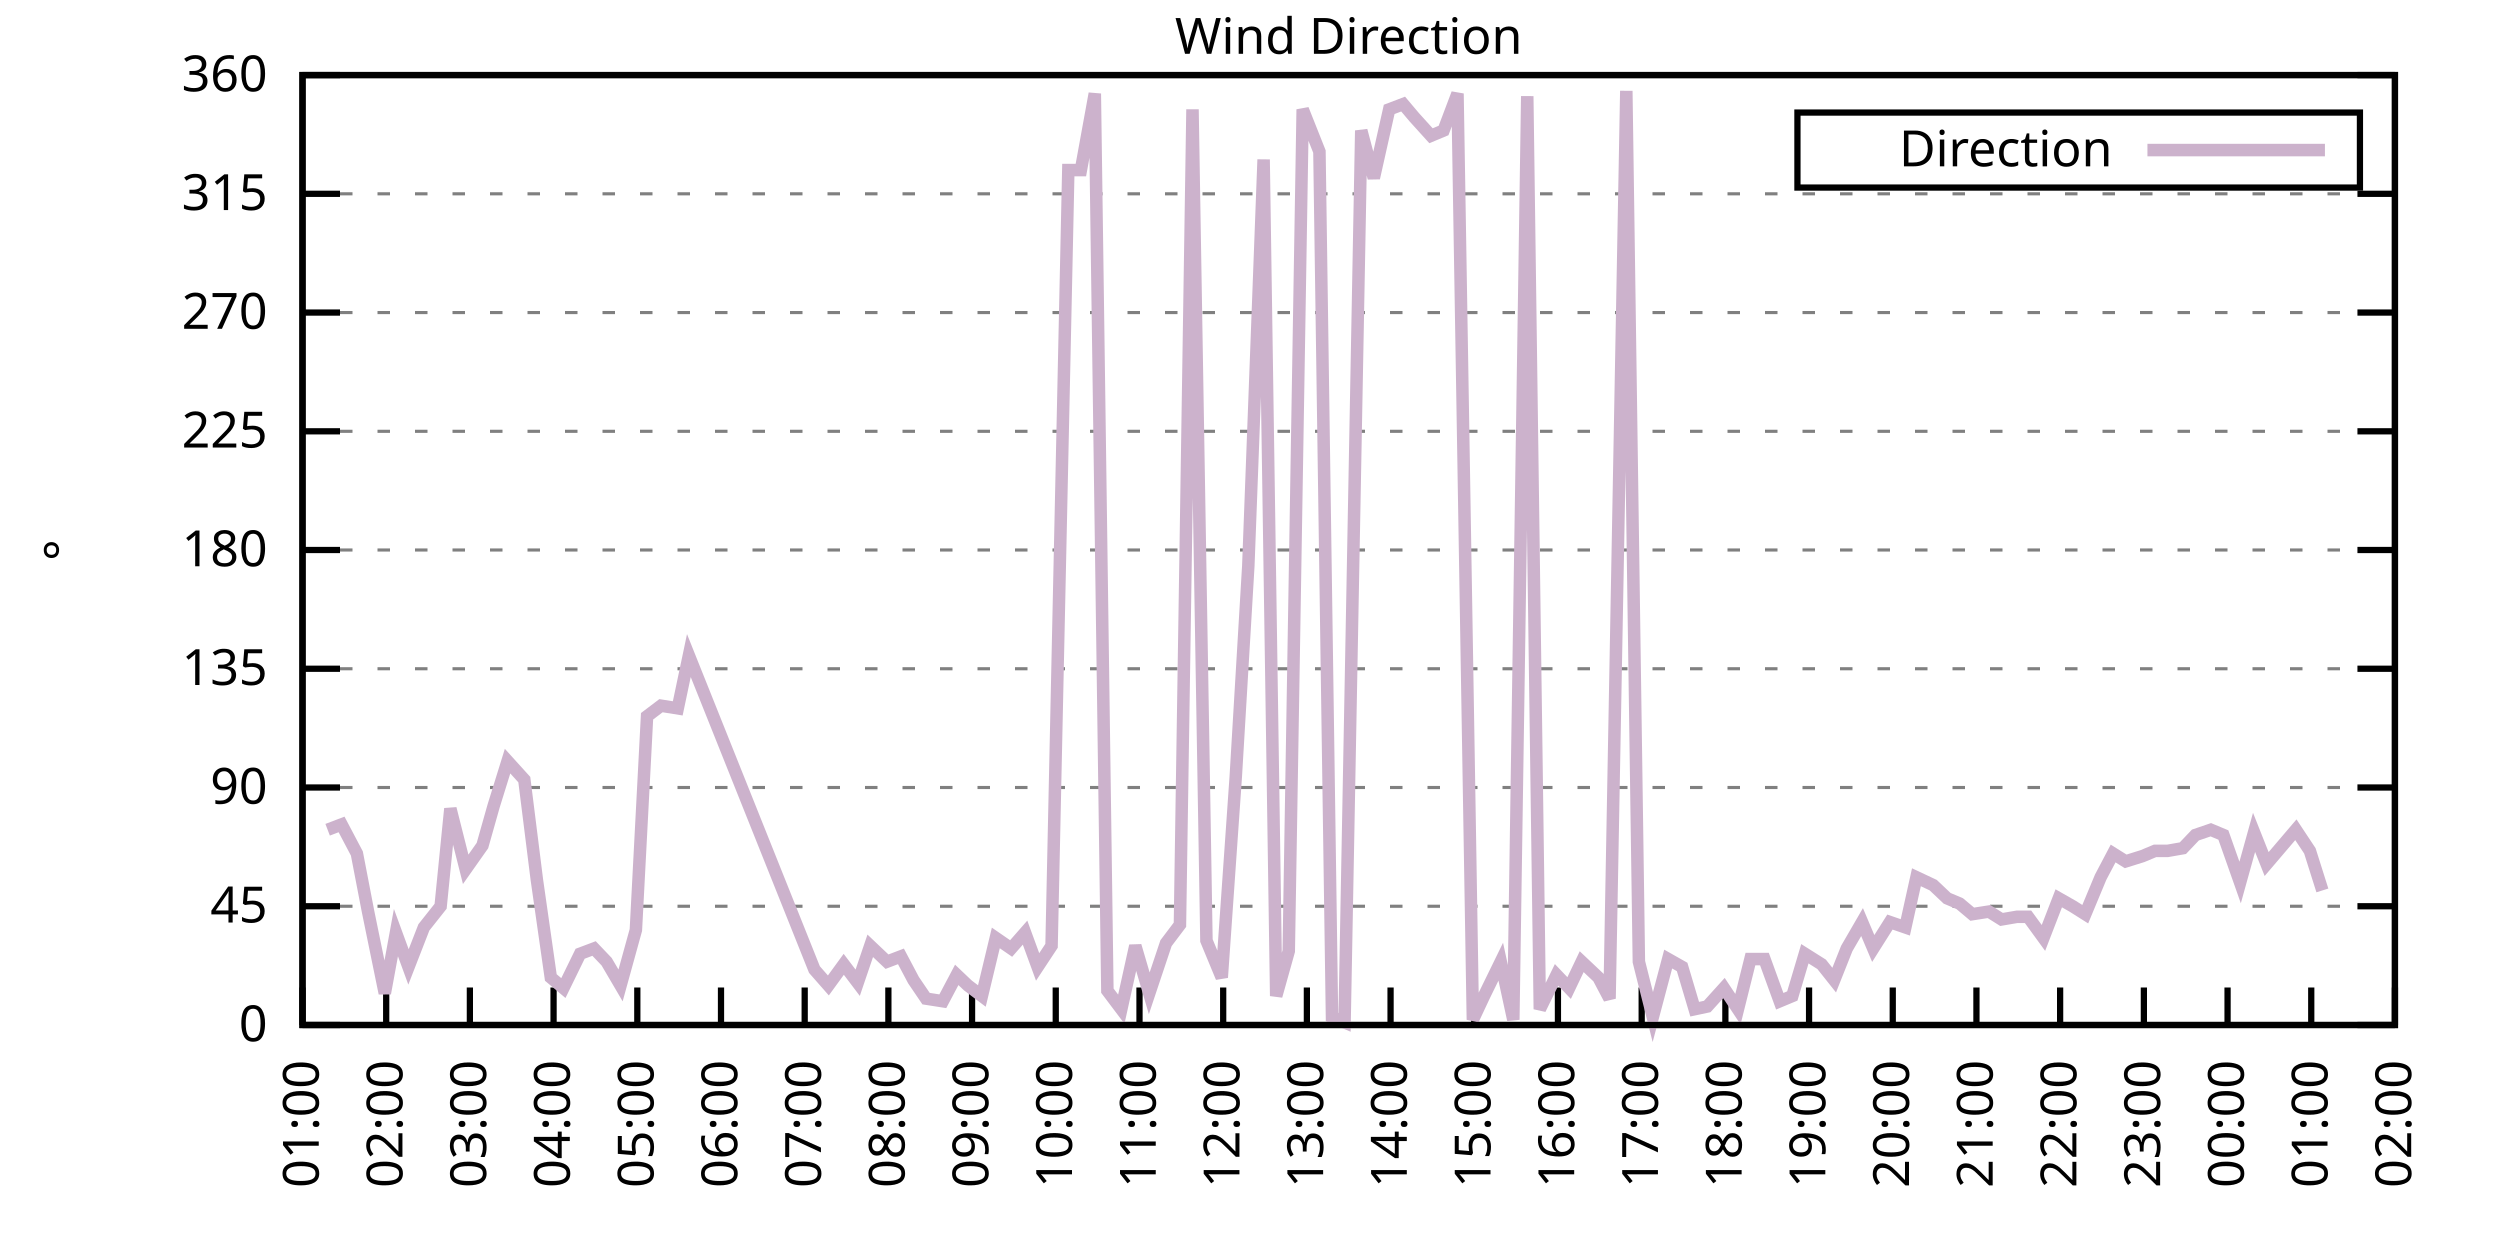
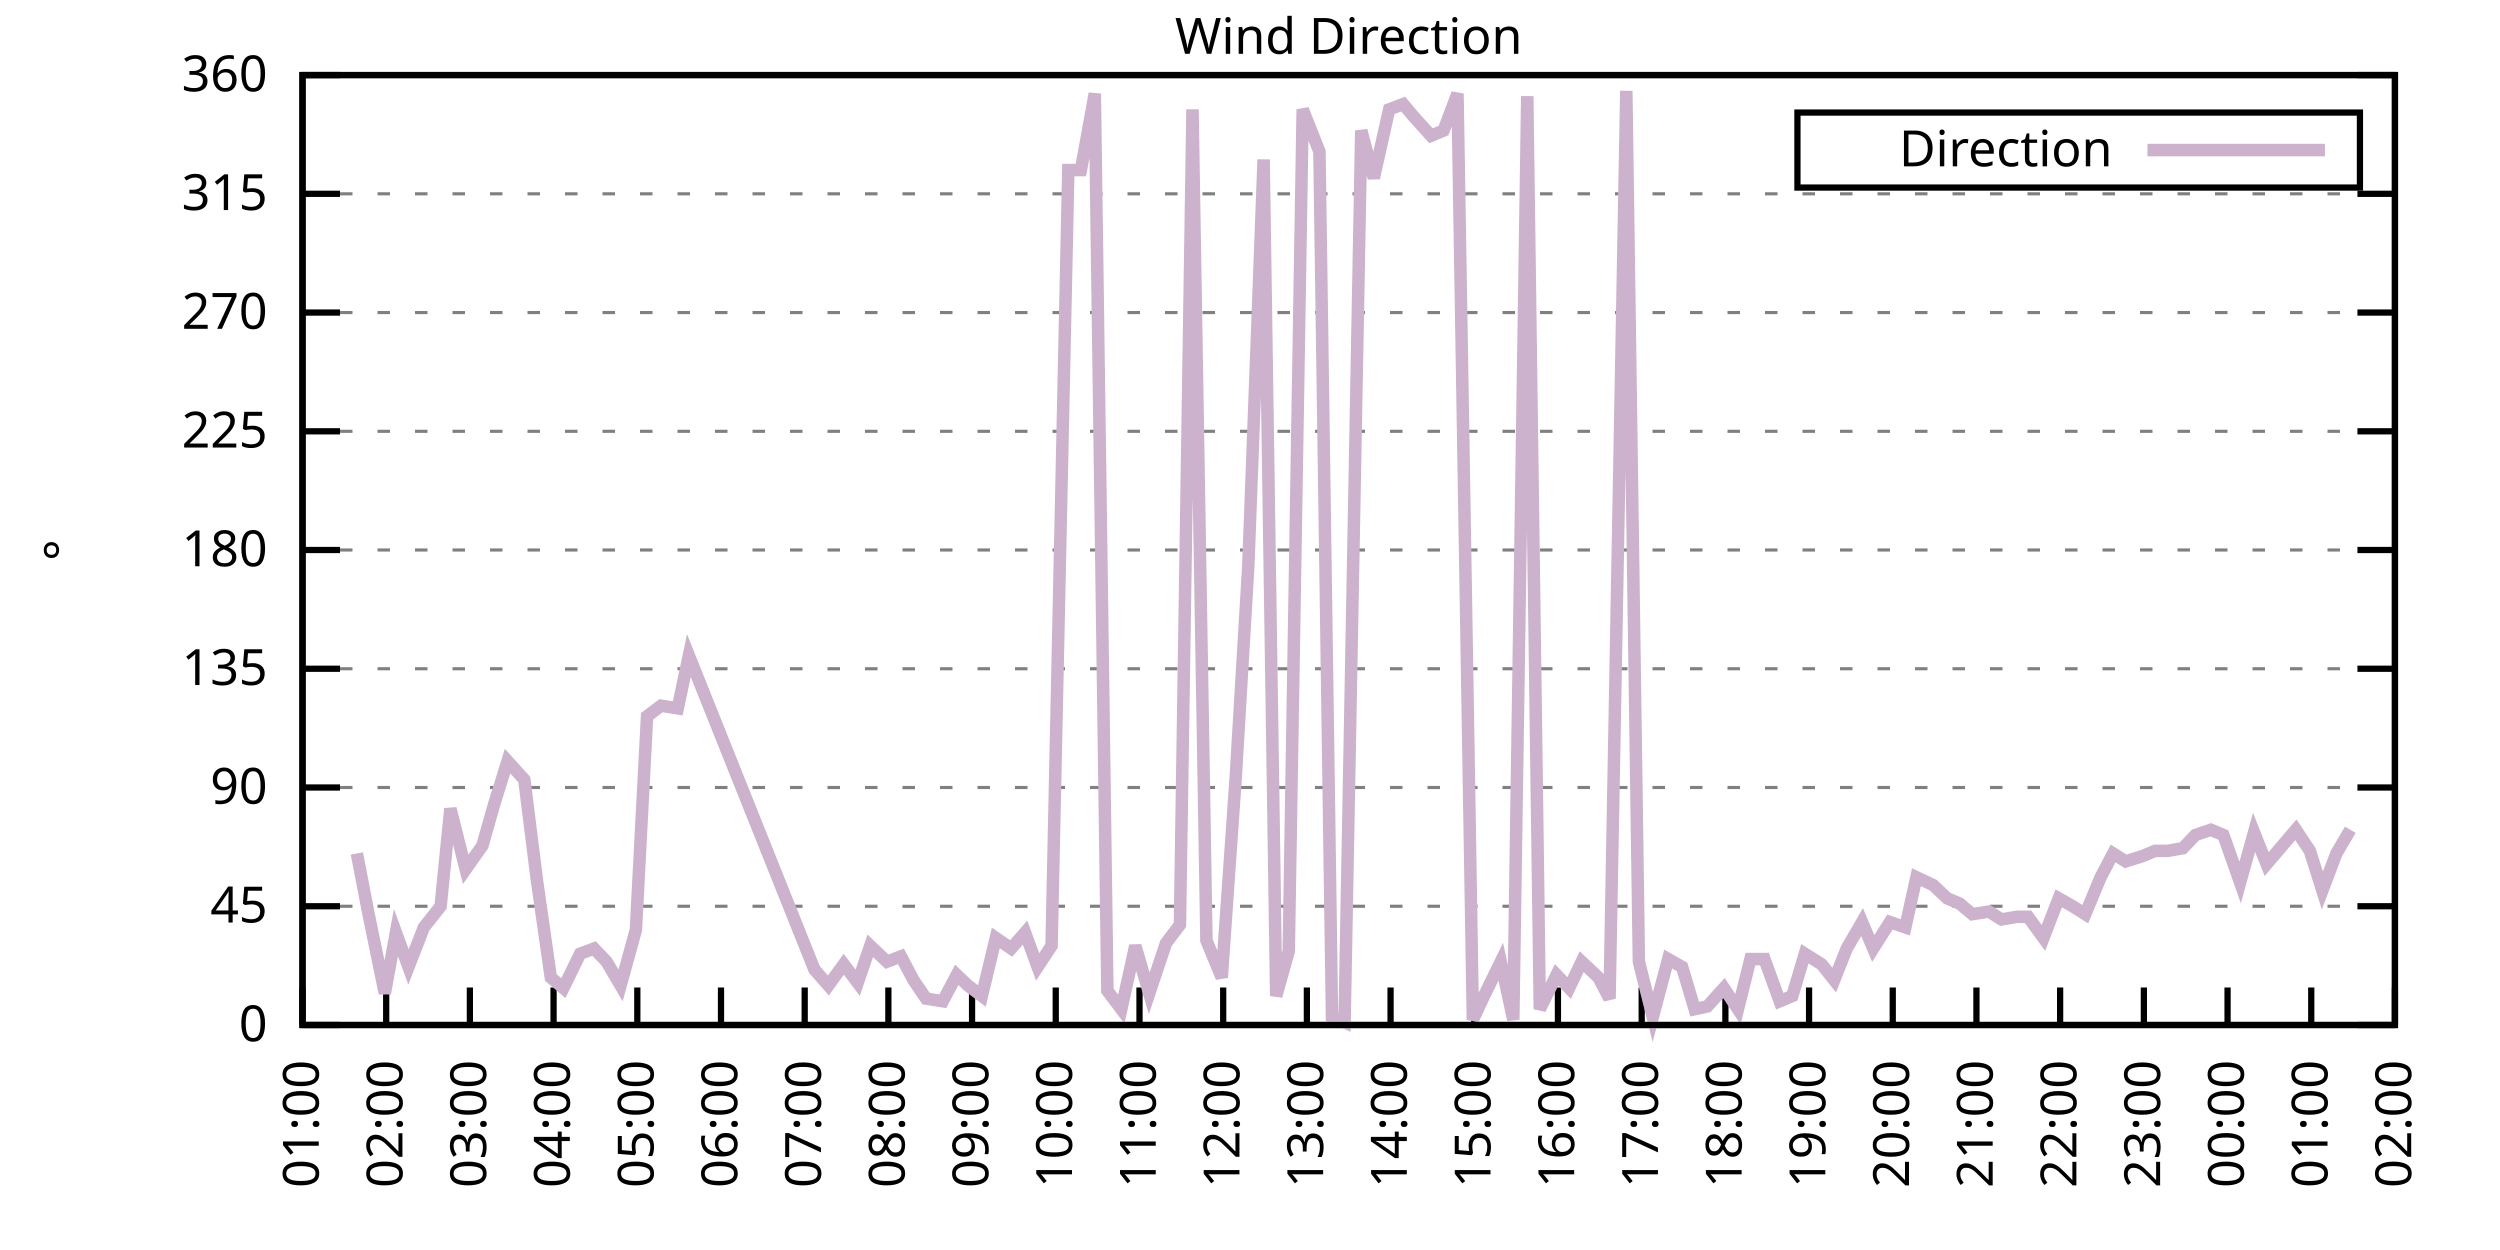
<svg xmlns="http://www.w3.org/2000/svg" xmlns:xlink="http://www.w3.org/1999/xlink" width="400" height="200" viewBox="0 0 400 200">
  <g id="gnuplot_canvas">
    <rect x="0" y="0" width="400" height="200" fill="none" />
    <defs>
      <circle id="gpDot" r="0.5" stroke-width="0.5" stroke="currentColor" />
      <path id="gpPt0" stroke-width="0.333" stroke="currentColor" d="M-1,0 h2 M0,-1 v2" />
      <path id="gpPt1" stroke-width="0.333" stroke="currentColor" d="M-1,-1 L1,1 M1,-1 L-1,1" />
      <path id="gpPt2" stroke-width="0.333" stroke="currentColor" d="M-1,0 L1,0 M0,-1 L0,1 M-1,-1 L1,1 M-1,1 L1,-1" />
      <rect id="gpPt3" stroke-width="0.333" stroke="currentColor" x="-1" y="-1" width="2" height="2" />
      <rect id="gpPt4" stroke-width="0.333" stroke="currentColor" fill="currentColor" x="-1" y="-1" width="2" height="2" />
      <circle id="gpPt5" stroke-width="0.333" stroke="currentColor" cx="0" cy="0" r="1" />
      <use xlink:href="#gpPt5" id="gpPt6" fill="currentColor" stroke="none" />
      <path id="gpPt7" stroke-width="0.333" stroke="currentColor" d="M0,-1.33 L-1.33,0.67 L1.33,0.67 z" />
      <use xlink:href="#gpPt7" id="gpPt8" fill="currentColor" stroke="none" />
      <use xlink:href="#gpPt7" id="gpPt9" stroke="currentColor" transform="rotate(180)" />
      <use xlink:href="#gpPt9" id="gpPt10" fill="currentColor" stroke="none" />
      <use xlink:href="#gpPt3" id="gpPt11" stroke="currentColor" transform="rotate(45)" />
      <use xlink:href="#gpPt11" id="gpPt12" fill="currentColor" stroke="none" />
      <path id="gpPt13" stroke-width="0.333" stroke="currentColor" d="M0,1.330 L1.265,0.411 L0.782,-1.067 L-0.782,-1.076 L-1.265,0.411 z" />
      <use xlink:href="#gpPt13" id="gpPt14" fill="currentColor" stroke="none" />
      <filter id="textbox" filterUnits="objectBoundingBox" x="0" y="0" height="1" width="1">
        <feFlood flood-color="white" flood-opacity="1" result="bgnd" />
        <feComposite in="SourceGraphic" in2="bgnd" operator="atop" />
      </filter>
      <filter id="greybox" filterUnits="objectBoundingBox" x="0" y="0" height="1" width="1">
        <feFlood flood-color="lightgrey" flood-opacity="1" result="grey" />
        <feComposite in="SourceGraphic" in2="grey" operator="atop" />
      </filter>
    </defs>
    <g fill="none" color="white" stroke="currentColor" stroke-width="1.00" stroke-linecap="butt" stroke-linejoin="miter">
</g>
    <g fill="none" color="black" stroke="currentColor" stroke-width="1.00" stroke-linecap="butt" stroke-linejoin="miter">
      <g stroke="none" shape-rendering="crispEdges">
        <polygon fill="rgb(255, 255, 255)" points="48.40,164.00 383.18,164.00 383.18,12.02 48.40,12.02 " />
      </g>
    </g>
    <g fill="none" color="black" stroke="currentColor" stroke-width="1.00" stroke-linecap="butt" stroke-linejoin="miter">
</g>
    <g fill="none" color="black" stroke="black" stroke-width="0.50" stroke-linecap="butt" stroke-linejoin="miter">
</g>
    <g fill="none" color="gray" stroke="currentColor" stroke-width="0.50" stroke-linecap="butt" stroke-linejoin="miter">
      <path stroke="gray" stroke-dasharray="2,4" class="gridline" d="M48.40,164.00 L383.19,164.00  " />
    </g>
    <g fill="none" color="gray" stroke="gray" stroke-width="1.00" stroke-linecap="butt" stroke-linejoin="miter">
</g>
    <g fill="none" color="black" stroke="currentColor" stroke-width="1.00" stroke-linecap="butt" stroke-linejoin="miter">
      <path stroke="black" d="M48.40,164.00 L54.40,164.00 M383.19,164.00 L377.19,164.00  " />
      <g transform="translate(42.80,166.60)" stroke="none" fill="black" font-family="Sans" font-size="8.00" text-anchor="end">
        <text>
          <tspan font-family="Sans"> 0</tspan>
        </text>
      </g>
    </g>
    <g fill="none" color="black" stroke="currentColor" stroke-width="1.00" stroke-linecap="butt" stroke-linejoin="miter">
</g>
    <g fill="none" color="black" stroke="black" stroke-width="0.50" stroke-linecap="butt" stroke-linejoin="miter">
</g>
    <g fill="none" color="gray" stroke="currentColor" stroke-width="0.50" stroke-linecap="butt" stroke-linejoin="miter">
      <path stroke="gray" stroke-dasharray="2,4" class="gridline" d="M48.40,145.00 L383.19,145.00  " />
    </g>
    <g fill="none" color="gray" stroke="gray" stroke-width="1.00" stroke-linecap="butt" stroke-linejoin="miter">
</g>
    <g fill="none" color="black" stroke="currentColor" stroke-width="1.00" stroke-linecap="butt" stroke-linejoin="miter">
      <path stroke="black" d="M48.40,145.00 L54.40,145.00 M383.19,145.00 L377.19,145.00  " />
      <g transform="translate(42.80,147.60)" stroke="none" fill="black" font-family="Sans" font-size="8.00" text-anchor="end">
        <text>
          <tspan font-family="Sans"> 45</tspan>
        </text>
      </g>
    </g>
    <g fill="none" color="black" stroke="currentColor" stroke-width="1.00" stroke-linecap="butt" stroke-linejoin="miter">
</g>
    <g fill="none" color="black" stroke="black" stroke-width="0.50" stroke-linecap="butt" stroke-linejoin="miter">
</g>
    <g fill="none" color="gray" stroke="currentColor" stroke-width="0.50" stroke-linecap="butt" stroke-linejoin="miter">
      <path stroke="gray" stroke-dasharray="2,4" class="gridline" d="M48.40,126.00 L383.19,126.00  " />
    </g>
    <g fill="none" color="gray" stroke="gray" stroke-width="1.00" stroke-linecap="butt" stroke-linejoin="miter">
</g>
    <g fill="none" color="black" stroke="currentColor" stroke-width="1.00" stroke-linecap="butt" stroke-linejoin="miter">
      <path stroke="black" d="M48.40,126.00 L54.40,126.00 M383.19,126.00 L377.19,126.00  " />
      <g transform="translate(42.80,128.60)" stroke="none" fill="black" font-family="Sans" font-size="8.00" text-anchor="end">
        <text>
          <tspan font-family="Sans"> 90</tspan>
        </text>
      </g>
    </g>
    <g fill="none" color="black" stroke="currentColor" stroke-width="1.00" stroke-linecap="butt" stroke-linejoin="miter">
</g>
    <g fill="none" color="black" stroke="black" stroke-width="0.50" stroke-linecap="butt" stroke-linejoin="miter">
</g>
    <g fill="none" color="gray" stroke="currentColor" stroke-width="0.50" stroke-linecap="butt" stroke-linejoin="miter">
      <path stroke="gray" stroke-dasharray="2,4" class="gridline" d="M48.40,107.00 L383.19,107.00  " />
    </g>
    <g fill="none" color="gray" stroke="gray" stroke-width="1.00" stroke-linecap="butt" stroke-linejoin="miter">
</g>
    <g fill="none" color="black" stroke="currentColor" stroke-width="1.00" stroke-linecap="butt" stroke-linejoin="miter">
      <path stroke="black" d="M48.40,107.00 L54.40,107.00 M383.19,107.00 L377.19,107.00  " />
      <g transform="translate(42.80,109.60)" stroke="none" fill="black" font-family="Sans" font-size="8.00" text-anchor="end">
        <text>
          <tspan font-family="Sans"> 135</tspan>
        </text>
      </g>
    </g>
    <g fill="none" color="black" stroke="currentColor" stroke-width="1.00" stroke-linecap="butt" stroke-linejoin="miter">
</g>
    <g fill="none" color="black" stroke="black" stroke-width="0.50" stroke-linecap="butt" stroke-linejoin="miter">
</g>
    <g fill="none" color="gray" stroke="currentColor" stroke-width="0.50" stroke-linecap="butt" stroke-linejoin="miter">
      <path stroke="gray" stroke-dasharray="2,4" class="gridline" d="M48.40,88.00 L383.19,88.00  " />
    </g>
    <g fill="none" color="gray" stroke="gray" stroke-width="1.00" stroke-linecap="butt" stroke-linejoin="miter">
</g>
    <g fill="none" color="black" stroke="currentColor" stroke-width="1.00" stroke-linecap="butt" stroke-linejoin="miter">
      <path stroke="black" d="M48.40,88.00 L54.40,88.00 M383.19,88.00 L377.19,88.00  " />
      <g transform="translate(42.80,90.60)" stroke="none" fill="black" font-family="Sans" font-size="8.00" text-anchor="end">
        <text>
          <tspan font-family="Sans"> 180</tspan>
        </text>
      </g>
    </g>
    <g fill="none" color="black" stroke="currentColor" stroke-width="1.00" stroke-linecap="butt" stroke-linejoin="miter">
</g>
    <g fill="none" color="black" stroke="black" stroke-width="0.50" stroke-linecap="butt" stroke-linejoin="miter">
</g>
    <g fill="none" color="gray" stroke="currentColor" stroke-width="0.50" stroke-linecap="butt" stroke-linejoin="miter">
      <path stroke="gray" stroke-dasharray="2,4" class="gridline" d="M48.40,69.01 L383.19,69.01  " />
    </g>
    <g fill="none" color="gray" stroke="gray" stroke-width="1.00" stroke-linecap="butt" stroke-linejoin="miter">
</g>
    <g fill="none" color="black" stroke="currentColor" stroke-width="1.00" stroke-linecap="butt" stroke-linejoin="miter">
      <path stroke="black" d="M48.40,69.01 L54.40,69.01 M383.19,69.01 L377.19,69.01  " />
      <g transform="translate(42.80,71.61)" stroke="none" fill="black" font-family="Sans" font-size="8.00" text-anchor="end">
        <text>
          <tspan font-family="Sans"> 225</tspan>
        </text>
      </g>
    </g>
    <g fill="none" color="black" stroke="currentColor" stroke-width="1.00" stroke-linecap="butt" stroke-linejoin="miter">
</g>
    <g fill="none" color="black" stroke="black" stroke-width="0.50" stroke-linecap="butt" stroke-linejoin="miter">
</g>
    <g fill="none" color="gray" stroke="currentColor" stroke-width="0.50" stroke-linecap="butt" stroke-linejoin="miter">
      <path stroke="gray" stroke-dasharray="2,4" class="gridline" d="M48.40,50.01 L383.19,50.01  " />
    </g>
    <g fill="none" color="gray" stroke="gray" stroke-width="1.00" stroke-linecap="butt" stroke-linejoin="miter">
</g>
    <g fill="none" color="black" stroke="currentColor" stroke-width="1.00" stroke-linecap="butt" stroke-linejoin="miter">
      <path stroke="black" d="M48.40,50.01 L54.40,50.01 M383.19,50.01 L377.19,50.01  " />
      <g transform="translate(42.80,52.61)" stroke="none" fill="black" font-family="Sans" font-size="8.00" text-anchor="end">
        <text>
          <tspan font-family="Sans"> 270</tspan>
        </text>
      </g>
    </g>
    <g fill="none" color="black" stroke="currentColor" stroke-width="1.00" stroke-linecap="butt" stroke-linejoin="miter">
</g>
    <g fill="none" color="black" stroke="black" stroke-width="0.50" stroke-linecap="butt" stroke-linejoin="miter">
</g>
    <g fill="none" color="gray" stroke="currentColor" stroke-width="0.50" stroke-linecap="butt" stroke-linejoin="miter">
      <path stroke="gray" stroke-dasharray="2,4" class="gridline" d="M48.40,31.01 L383.19,31.01  " />
    </g>
    <g fill="none" color="gray" stroke="gray" stroke-width="1.00" stroke-linecap="butt" stroke-linejoin="miter">
</g>
    <g fill="none" color="black" stroke="currentColor" stroke-width="1.00" stroke-linecap="butt" stroke-linejoin="miter">
      <path stroke="black" d="M48.40,31.01 L54.40,31.01 M383.19,31.01 L377.19,31.01  " />
      <g transform="translate(42.80,33.61)" stroke="none" fill="black" font-family="Sans" font-size="8.00" text-anchor="end">
        <text>
          <tspan font-family="Sans"> 315</tspan>
        </text>
      </g>
    </g>
    <g fill="none" color="black" stroke="currentColor" stroke-width="1.00" stroke-linecap="butt" stroke-linejoin="miter">
</g>
    <g fill="none" color="black" stroke="black" stroke-width="0.50" stroke-linecap="butt" stroke-linejoin="miter">
</g>
    <g fill="none" color="gray" stroke="currentColor" stroke-width="0.50" stroke-linecap="butt" stroke-linejoin="miter">
      <path stroke="gray" stroke-dasharray="2,4" class="gridline" d="M48.40,12.01 L383.19,12.01  " />
    </g>
    <g fill="none" color="gray" stroke="gray" stroke-width="1.00" stroke-linecap="butt" stroke-linejoin="miter">
</g>
    <g fill="none" color="black" stroke="currentColor" stroke-width="1.00" stroke-linecap="butt" stroke-linejoin="miter">
      <path stroke="black" d="M48.40,12.01 L54.40,12.01 M383.19,12.01 L377.19,12.01  " />
      <g transform="translate(42.80,14.61)" stroke="none" fill="black" font-family="Sans" font-size="8.00" text-anchor="end">
        <text>
          <tspan font-family="Sans"> 360</tspan>
        </text>
      </g>
    </g>
    <g fill="none" color="black" stroke="currentColor" stroke-width="1.00" stroke-linecap="butt" stroke-linejoin="miter">
      <path stroke="black" d="M48.40,164.00 L48.40,158.00  " />
      <g transform="translate(51.00,169.60) rotate(270.00)" stroke="none" fill="black" font-family="Sans" font-size="8.00" text-anchor="end">
        <text>
          <tspan font-family="Sans">01:00</tspan>
        </text>
      </g>
    </g>
    <g fill="none" color="black" stroke="currentColor" stroke-width="1.00" stroke-linecap="butt" stroke-linejoin="miter">
      <path stroke="black" d="M61.79,164.00 L61.79,158.00  " />
      <g transform="translate(64.39,169.60) rotate(270.00)" stroke="none" fill="black" font-family="Sans" font-size="8.00" text-anchor="end">
        <text>
          <tspan font-family="Sans">02:00</tspan>
        </text>
      </g>
    </g>
    <g fill="none" color="black" stroke="currentColor" stroke-width="1.00" stroke-linecap="butt" stroke-linejoin="miter">
      <path stroke="black" d="M75.18,164.00 L75.18,158.00  " />
      <g transform="translate(77.78,169.60) rotate(270.00)" stroke="none" fill="black" font-family="Sans" font-size="8.00" text-anchor="end">
        <text>
          <tspan font-family="Sans">03:00</tspan>
        </text>
      </g>
    </g>
    <g fill="none" color="black" stroke="currentColor" stroke-width="1.00" stroke-linecap="butt" stroke-linejoin="miter">
      <path stroke="black" d="M88.57,164.00 L88.57,158.00  " />
      <g transform="translate(91.17,169.60) rotate(270.00)" stroke="none" fill="black" font-family="Sans" font-size="8.00" text-anchor="end">
        <text>
          <tspan font-family="Sans">04:00</tspan>
        </text>
      </g>
    </g>
    <g fill="none" color="black" stroke="currentColor" stroke-width="1.00" stroke-linecap="butt" stroke-linejoin="miter">
      <path stroke="black" d="M101.97,164.00 L101.97,158.00  " />
      <g transform="translate(104.57,169.60) rotate(270.00)" stroke="none" fill="black" font-family="Sans" font-size="8.00" text-anchor="end">
        <text>
          <tspan font-family="Sans">05:00</tspan>
        </text>
      </g>
    </g>
    <g fill="none" color="black" stroke="currentColor" stroke-width="1.00" stroke-linecap="butt" stroke-linejoin="miter">
      <path stroke="black" d="M115.36,164.00 L115.36,158.00  " />
      <g transform="translate(117.96,169.60) rotate(270.00)" stroke="none" fill="black" font-family="Sans" font-size="8.00" text-anchor="end">
        <text>
          <tspan font-family="Sans">06:00</tspan>
        </text>
      </g>
    </g>
    <g fill="none" color="black" stroke="currentColor" stroke-width="1.00" stroke-linecap="butt" stroke-linejoin="miter">
      <path stroke="black" d="M128.75,164.00 L128.75,158.00  " />
      <g transform="translate(131.35,169.60) rotate(270.00)" stroke="none" fill="black" font-family="Sans" font-size="8.00" text-anchor="end">
        <text>
          <tspan font-family="Sans">07:00</tspan>
        </text>
      </g>
    </g>
    <g fill="none" color="black" stroke="currentColor" stroke-width="1.00" stroke-linecap="butt" stroke-linejoin="miter">
      <path stroke="black" d="M142.14,164.00 L142.14,158.00  " />
      <g transform="translate(144.74,169.60) rotate(270.00)" stroke="none" fill="black" font-family="Sans" font-size="8.00" text-anchor="end">
        <text>
          <tspan font-family="Sans">08:00</tspan>
        </text>
      </g>
    </g>
    <g fill="none" color="black" stroke="currentColor" stroke-width="1.00" stroke-linecap="butt" stroke-linejoin="miter">
      <path stroke="black" d="M155.53,164.00 L155.53,158.00  " />
      <g transform="translate(158.13,169.60) rotate(270.00)" stroke="none" fill="black" font-family="Sans" font-size="8.00" text-anchor="end">
        <text>
          <tspan font-family="Sans">09:00</tspan>
        </text>
      </g>
    </g>
    <g fill="none" color="black" stroke="currentColor" stroke-width="1.00" stroke-linecap="butt" stroke-linejoin="miter">
      <path stroke="black" d="M168.92,164.00 L168.92,158.00  " />
      <g transform="translate(171.52,169.60) rotate(270.00)" stroke="none" fill="black" font-family="Sans" font-size="8.00" text-anchor="end">
        <text>
          <tspan font-family="Sans">10:00</tspan>
        </text>
      </g>
    </g>
    <g fill="none" color="black" stroke="currentColor" stroke-width="1.00" stroke-linecap="butt" stroke-linejoin="miter">
      <path stroke="black" d="M182.32,164.00 L182.32,158.00  " />
      <g transform="translate(184.92,169.60) rotate(270.00)" stroke="none" fill="black" font-family="Sans" font-size="8.00" text-anchor="end">
        <text>
          <tspan font-family="Sans">11:00</tspan>
        </text>
      </g>
    </g>
    <g fill="none" color="black" stroke="currentColor" stroke-width="1.00" stroke-linecap="butt" stroke-linejoin="miter">
      <path stroke="black" d="M195.71,164.00 L195.71,158.00  " />
      <g transform="translate(198.31,169.60) rotate(270.00)" stroke="none" fill="black" font-family="Sans" font-size="8.00" text-anchor="end">
        <text>
          <tspan font-family="Sans">12:00</tspan>
        </text>
      </g>
    </g>
    <g fill="none" color="black" stroke="currentColor" stroke-width="1.00" stroke-linecap="butt" stroke-linejoin="miter">
      <path stroke="black" d="M209.10,164.00 L209.10,158.00  " />
      <g transform="translate(211.70,169.60) rotate(270.00)" stroke="none" fill="black" font-family="Sans" font-size="8.00" text-anchor="end">
        <text>
          <tspan font-family="Sans">13:00</tspan>
        </text>
      </g>
    </g>
    <g fill="none" color="black" stroke="currentColor" stroke-width="1.00" stroke-linecap="butt" stroke-linejoin="miter">
      <path stroke="black" d="M222.49,164.00 L222.49,158.00  " />
      <g transform="translate(225.09,169.60) rotate(270.00)" stroke="none" fill="black" font-family="Sans" font-size="8.00" text-anchor="end">
        <text>
          <tspan font-family="Sans">14:00</tspan>
        </text>
      </g>
    </g>
    <g fill="none" color="black" stroke="currentColor" stroke-width="1.00" stroke-linecap="butt" stroke-linejoin="miter">
      <path stroke="black" d="M235.88,164.00 L235.88,158.00  " />
      <g transform="translate(238.48,169.60) rotate(270.00)" stroke="none" fill="black" font-family="Sans" font-size="8.00" text-anchor="end">
        <text>
          <tspan font-family="Sans">15:00</tspan>
        </text>
      </g>
    </g>
    <g fill="none" color="black" stroke="currentColor" stroke-width="1.00" stroke-linecap="butt" stroke-linejoin="miter">
      <path stroke="black" d="M249.27,164.00 L249.27,158.00  " />
      <g transform="translate(251.87,169.60) rotate(270.00)" stroke="none" fill="black" font-family="Sans" font-size="8.00" text-anchor="end">
        <text>
          <tspan font-family="Sans">16:00</tspan>
        </text>
      </g>
    </g>
    <g fill="none" color="black" stroke="currentColor" stroke-width="1.00" stroke-linecap="butt" stroke-linejoin="miter">
      <path stroke="black" d="M262.67,164.00 L262.67,158.00  " />
      <g transform="translate(265.27,169.60) rotate(270.00)" stroke="none" fill="black" font-family="Sans" font-size="8.00" text-anchor="end">
        <text>
          <tspan font-family="Sans">17:00</tspan>
        </text>
      </g>
    </g>
    <g fill="none" color="black" stroke="currentColor" stroke-width="1.00" stroke-linecap="butt" stroke-linejoin="miter">
      <path stroke="black" d="M276.06,164.00 L276.06,158.00  " />
      <g transform="translate(278.66,169.60) rotate(270.00)" stroke="none" fill="black" font-family="Sans" font-size="8.00" text-anchor="end">
        <text>
          <tspan font-family="Sans">18:00</tspan>
        </text>
      </g>
    </g>
    <g fill="none" color="black" stroke="currentColor" stroke-width="1.00" stroke-linecap="butt" stroke-linejoin="miter">
      <path stroke="black" d="M289.45,164.00 L289.45,158.00  " />
      <g transform="translate(292.05,169.60) rotate(270.00)" stroke="none" fill="black" font-family="Sans" font-size="8.00" text-anchor="end">
        <text>
          <tspan font-family="Sans">19:00</tspan>
        </text>
      </g>
    </g>
    <g fill="none" color="black" stroke="currentColor" stroke-width="1.00" stroke-linecap="butt" stroke-linejoin="miter">
      <path stroke="black" d="M302.84,164.00 L302.84,158.00  " />
      <g transform="translate(305.44,169.60) rotate(270.00)" stroke="none" fill="black" font-family="Sans" font-size="8.00" text-anchor="end">
        <text>
          <tspan font-family="Sans">20:00</tspan>
        </text>
      </g>
    </g>
    <g fill="none" color="black" stroke="currentColor" stroke-width="1.00" stroke-linecap="butt" stroke-linejoin="miter">
      <path stroke="black" d="M316.23,164.00 L316.23,158.00  " />
      <g transform="translate(318.83,169.60) rotate(270.00)" stroke="none" fill="black" font-family="Sans" font-size="8.00" text-anchor="end">
        <text>
          <tspan font-family="Sans">21:00</tspan>
        </text>
      </g>
    </g>
    <g fill="none" color="black" stroke="currentColor" stroke-width="1.00" stroke-linecap="butt" stroke-linejoin="miter">
      <path stroke="black" d="M329.62,164.00 L329.62,158.00  " />
      <g transform="translate(332.22,169.60) rotate(270.00)" stroke="none" fill="black" font-family="Sans" font-size="8.00" text-anchor="end">
        <text>
          <tspan font-family="Sans">22:00</tspan>
        </text>
      </g>
    </g>
    <g fill="none" color="black" stroke="currentColor" stroke-width="1.00" stroke-linecap="butt" stroke-linejoin="miter">
      <path stroke="black" d="M343.02,164.00 L343.02,158.00  " />
      <g transform="translate(345.62,169.60) rotate(270.00)" stroke="none" fill="black" font-family="Sans" font-size="8.00" text-anchor="end">
        <text>
          <tspan font-family="Sans">23:00</tspan>
        </text>
      </g>
    </g>
    <g fill="none" color="black" stroke="currentColor" stroke-width="1.00" stroke-linecap="butt" stroke-linejoin="miter">
      <path stroke="black" d="M356.41,164.00 L356.41,158.00  " />
      <g transform="translate(359.01,169.60) rotate(270.00)" stroke="none" fill="black" font-family="Sans" font-size="8.00" text-anchor="end">
        <text>
          <tspan font-family="Sans">00:00</tspan>
        </text>
      </g>
    </g>
    <g fill="none" color="black" stroke="currentColor" stroke-width="1.00" stroke-linecap="butt" stroke-linejoin="miter">
      <path stroke="black" d="M369.80,164.00 L369.80,158.00  " />
      <g transform="translate(372.40,169.60) rotate(270.00)" stroke="none" fill="black" font-family="Sans" font-size="8.00" text-anchor="end">
        <text>
          <tspan font-family="Sans">01:00</tspan>
        </text>
      </g>
    </g>
    <g fill="none" color="black" stroke="currentColor" stroke-width="1.00" stroke-linecap="butt" stroke-linejoin="miter">
      <path stroke="black" d="M383.19,164.00 L383.19,158.00  " />
      <g transform="translate(385.79,169.60) rotate(270.00)" stroke="none" fill="black" font-family="Sans" font-size="8.00" text-anchor="end">
        <text>
          <tspan font-family="Sans">02:00</tspan>
        </text>
      </g>
    </g>
    <g fill="none" color="black" stroke="currentColor" stroke-width="1.00" stroke-linecap="butt" stroke-linejoin="miter">
</g>
    <g fill="none" color="black" stroke="currentColor" stroke-width="1.00" stroke-linecap="butt" stroke-linejoin="miter">
      <path stroke="black" d="M48.40,12.01 L48.40,164.00 L383.19,164.00 L383.19,12.01 L48.40,12.01 Z  " />
    </g>
    <g fill="none" color="black" stroke="currentColor" stroke-width="1.00" stroke-linecap="butt" stroke-linejoin="miter">
</g>
    <g fill="none" color="black" stroke="currentColor" stroke-width="1.00" stroke-linecap="butt" stroke-linejoin="miter">
      <path stroke="black" d="M287.59,30.01 L287.59,18.01 L377.59,18.01 L377.59,30.01 L287.59,30.01 Z  " />
    </g>
    <g id="Wind_direction_plot_1">
      <g fill="none" color="white" stroke="black" stroke-width="2.00" stroke-linecap="butt" stroke-linejoin="miter">
</g>
      <g fill="none" color="black" stroke="currentColor" stroke-width="2.00" stroke-linecap="butt" stroke-linejoin="miter">
        <g transform="translate(337.99,26.61)" stroke="none" fill="black" font-family="Sans" font-size="8.00" text-anchor="end">
          <text>
            <tspan font-family="Sans">Direction</tspan>
          </text>
        </g>
      </g>
      <g fill="none" color="black" stroke="currentColor" stroke-width="2.00" stroke-linecap="butt" stroke-linejoin="miter">
-         <path stroke="rgb(204, 178, 204)" d="M343.59,24.01 L371.99,24.01 M52.42,132.76 L54.65,131.91 L57.10,136.56 L58.89,145.85 L61.57,158.93 L63.35,149.22   L65.36,154.71 L67.82,148.38 L70.50,145.00 L72.06,129.38 L74.51,139.09 L77.19,135.29 L78.98,128.96 L81.21,121.78   L83.89,124.74 L85.90,140.78 L88.13,156.40 L90.14,158.09 L92.82,152.60 L95.05,151.76 L97.06,153.87 L99.29,157.67   L101.74,148.80 L103.53,114.60 L105.76,112.91 L108.44,113.34 L110.22,104.89 L130.31,155.13 L132.54,157.67 L135.00,154.29   L137.23,157.24 L139.24,151.33 L141.92,153.87 L144.15,153.02 L146.16,156.82 L148.17,159.78 L150.85,160.20 L153.08,155.98   L154.86,157.67 L157.10,159.36 L159.33,150.07 L161.78,151.76 L164.01,149.22 L166.02,154.71 L168.25,151.33 L170.93,27.21   L172.94,27.21 L175.17,14.97 L177.18,158.51 L179.41,161.47 L181.65,151.33 L183.88,158.93 L186.56,150.91 L188.79,147.96   L190.80,17.50 L193.03,150.49 L195.48,156.40 L197.72,124.31 L199.73,90.54 L202.18,25.52 L204.19,159.36 L206.20,152.18   L208.43,17.50 L211.11,24.25 L213.12,162.73 L215.13,163.58 L217.80,20.88 L219.81,28.48 L222.27,17.50 L224.50,16.65   L226.29,18.77 L228.96,21.72 L230.97,20.88 L233.20,14.97 L235.66,163.16 L237.44,159.36 L240.12,153.87 L242.13,163.16   L244.36,15.39 L246.37,161.47 L249.05,155.98 L251.06,158.09 L253.07,153.87 L255.75,156.40 L257.53,159.78 L260.21,14.54   L262.22,153.87 L264.45,162.73 L266.91,153.45 L269.14,154.71 L271.15,161.47 L273.16,161.04 L275.83,158.09 L278.07,161.47   L280.07,153.45 L282.31,153.45 L284.76,160.20 L286.77,159.36 L288.78,152.60 L291.46,154.29 L293.47,156.82 L295.48,151.76   L297.93,147.53 L299.72,151.76 L302.39,147.53 L304.85,148.38 L306.63,140.36 L309.31,141.62 L311.54,143.73 L313.55,144.58   L315.56,146.27 L318.24,145.85 L320.25,147.11 L322.70,146.69 L324.49,146.69 L326.95,150.07 L329.40,143.73 L331.63,145.00   L333.64,146.27 L336.10,140.36 L338.10,136.56 L340.11,137.82 L342.79,136.98 L344.80,136.14 L346.81,136.14 L349.26,135.71   L351.27,133.60 L353.73,132.76 L355.74,133.60 L358.42,141.20 L360.65,133.18 L362.66,138.25 L367.34,132.76 L369.58,136.14   L371.58,142.47  " />
+         <path stroke="rgb(204, 178, 204)" d="M343.59,24.01 L371.99,24.01 M57.10,136.56 L58.89,145.85 L61.57,158.93 L63.35,149.22 L65.36,154.71 L67.82,148.38   L70.50,145.00 L72.06,129.38 L74.51,139.09 L77.19,135.29 L78.98,128.96 L81.21,121.78 L83.89,124.74 L85.90,140.78   L88.13,156.40 L90.14,158.09 L92.82,152.60 L95.05,151.76 L97.06,153.87 L99.29,157.67 L101.74,148.80 L103.53,114.60   L105.76,112.91 L108.44,113.34 L110.22,104.89 L130.31,155.13 L132.54,157.67 L135.00,154.29 L137.23,157.24 L139.24,151.33   L141.92,153.87 L144.15,153.02 L146.16,156.82 L148.17,159.78 L150.85,160.20 L153.08,155.98 L154.86,157.67 L157.10,159.36   L159.33,150.07 L161.78,151.76 L164.01,149.22 L166.02,154.71 L168.25,151.33 L170.93,27.21 L172.94,27.21 L175.17,14.97   L177.18,158.51 L179.41,161.47 L181.65,151.33 L183.88,158.93 L186.56,150.91 L188.79,147.96 L190.80,17.50 L193.03,150.49   L195.48,156.40 L197.72,124.31 L199.73,90.54 L202.18,25.52 L204.19,159.36 L206.20,152.18 L208.43,17.50 L211.11,24.25   L213.12,162.73 L215.13,163.58 L217.80,20.88 L219.81,28.48 L222.27,17.50 L224.50,16.65 L226.29,18.77 L228.96,21.72   L230.97,20.88 L233.20,14.97 L235.66,163.16 L237.44,159.36 L240.12,153.87 L242.13,163.16 L244.36,15.39 L246.37,161.47   L249.05,155.98 L251.06,158.09 L253.07,153.87 L255.75,156.40 L257.53,159.78 L260.21,14.54 L262.22,153.87 L264.45,162.73   L266.91,153.45 L269.14,154.71 L271.15,161.47 L273.16,161.04 L275.83,158.09 L278.07,161.47 L280.07,153.45 L282.31,153.45   L284.76,160.20 L286.77,159.36 L288.78,152.60 L291.46,154.29 L293.47,156.82 L295.48,151.76 L297.93,147.53 L299.72,151.76   L302.39,147.53 L304.85,148.38 L306.63,140.36 L309.31,141.62 L311.54,143.73 L313.55,144.58 L315.56,146.27 L318.24,145.85   L320.25,147.11 L322.70,146.69 L324.49,146.69 L326.95,150.07 L329.40,143.73 L331.63,145.00 L333.64,146.27 L336.10,140.36   L338.10,136.56 L340.11,137.82 L342.79,136.98 L344.80,136.14 L346.81,136.14 L349.26,135.71 L351.27,133.60 L353.73,132.76   L355.74,133.60 L358.42,141.20 L360.65,133.18 L362.66,138.25 L367.34,132.76 L369.58,136.14 L371.58,142.47 L373.82,136.56   L376.05,132.76  " />
      </g>
    </g>
    <g fill="none" color="black" stroke="currentColor" stroke-width="2.00" stroke-linecap="butt" stroke-linejoin="miter">
</g>
    <g fill="none" color="black" stroke="black" stroke-width="1.00" stroke-linecap="butt" stroke-linejoin="miter">
</g>
    <g fill="none" color="black" stroke="currentColor" stroke-width="1.00" stroke-linecap="butt" stroke-linejoin="miter">
      <path stroke="black" d="M48.40,12.01 L48.40,164.00 L383.19,164.00 L383.19,12.01 L48.40,12.01 Z  " />
      <g transform="translate(12.80,88.01) rotate(270.00)" stroke="none" fill="black" font-family="Sans" font-size="8.00" text-anchor="middle">
        <text>
          <tspan font-family="Sans">°</tspan>
        </text>
      </g>
    </g>
    <g fill="none" color="black" stroke="currentColor" stroke-width="1.00" stroke-linecap="butt" stroke-linejoin="miter">
</g>
    <g fill="none" color="black" stroke="currentColor" stroke-width="1.00" stroke-linecap="butt" stroke-linejoin="miter">
      <g transform="translate(215.79,8.61)" stroke="none" fill="black" font-family="Sans" font-size="8.00" text-anchor="middle">
        <text>
          <tspan font-family="Sans">Wind Direction</tspan>
        </text>
      </g>
    </g>
    <g fill="none" color="black" stroke="currentColor" stroke-width="1.00" stroke-linecap="butt" stroke-linejoin="miter">
</g>
  </g>
</svg>
